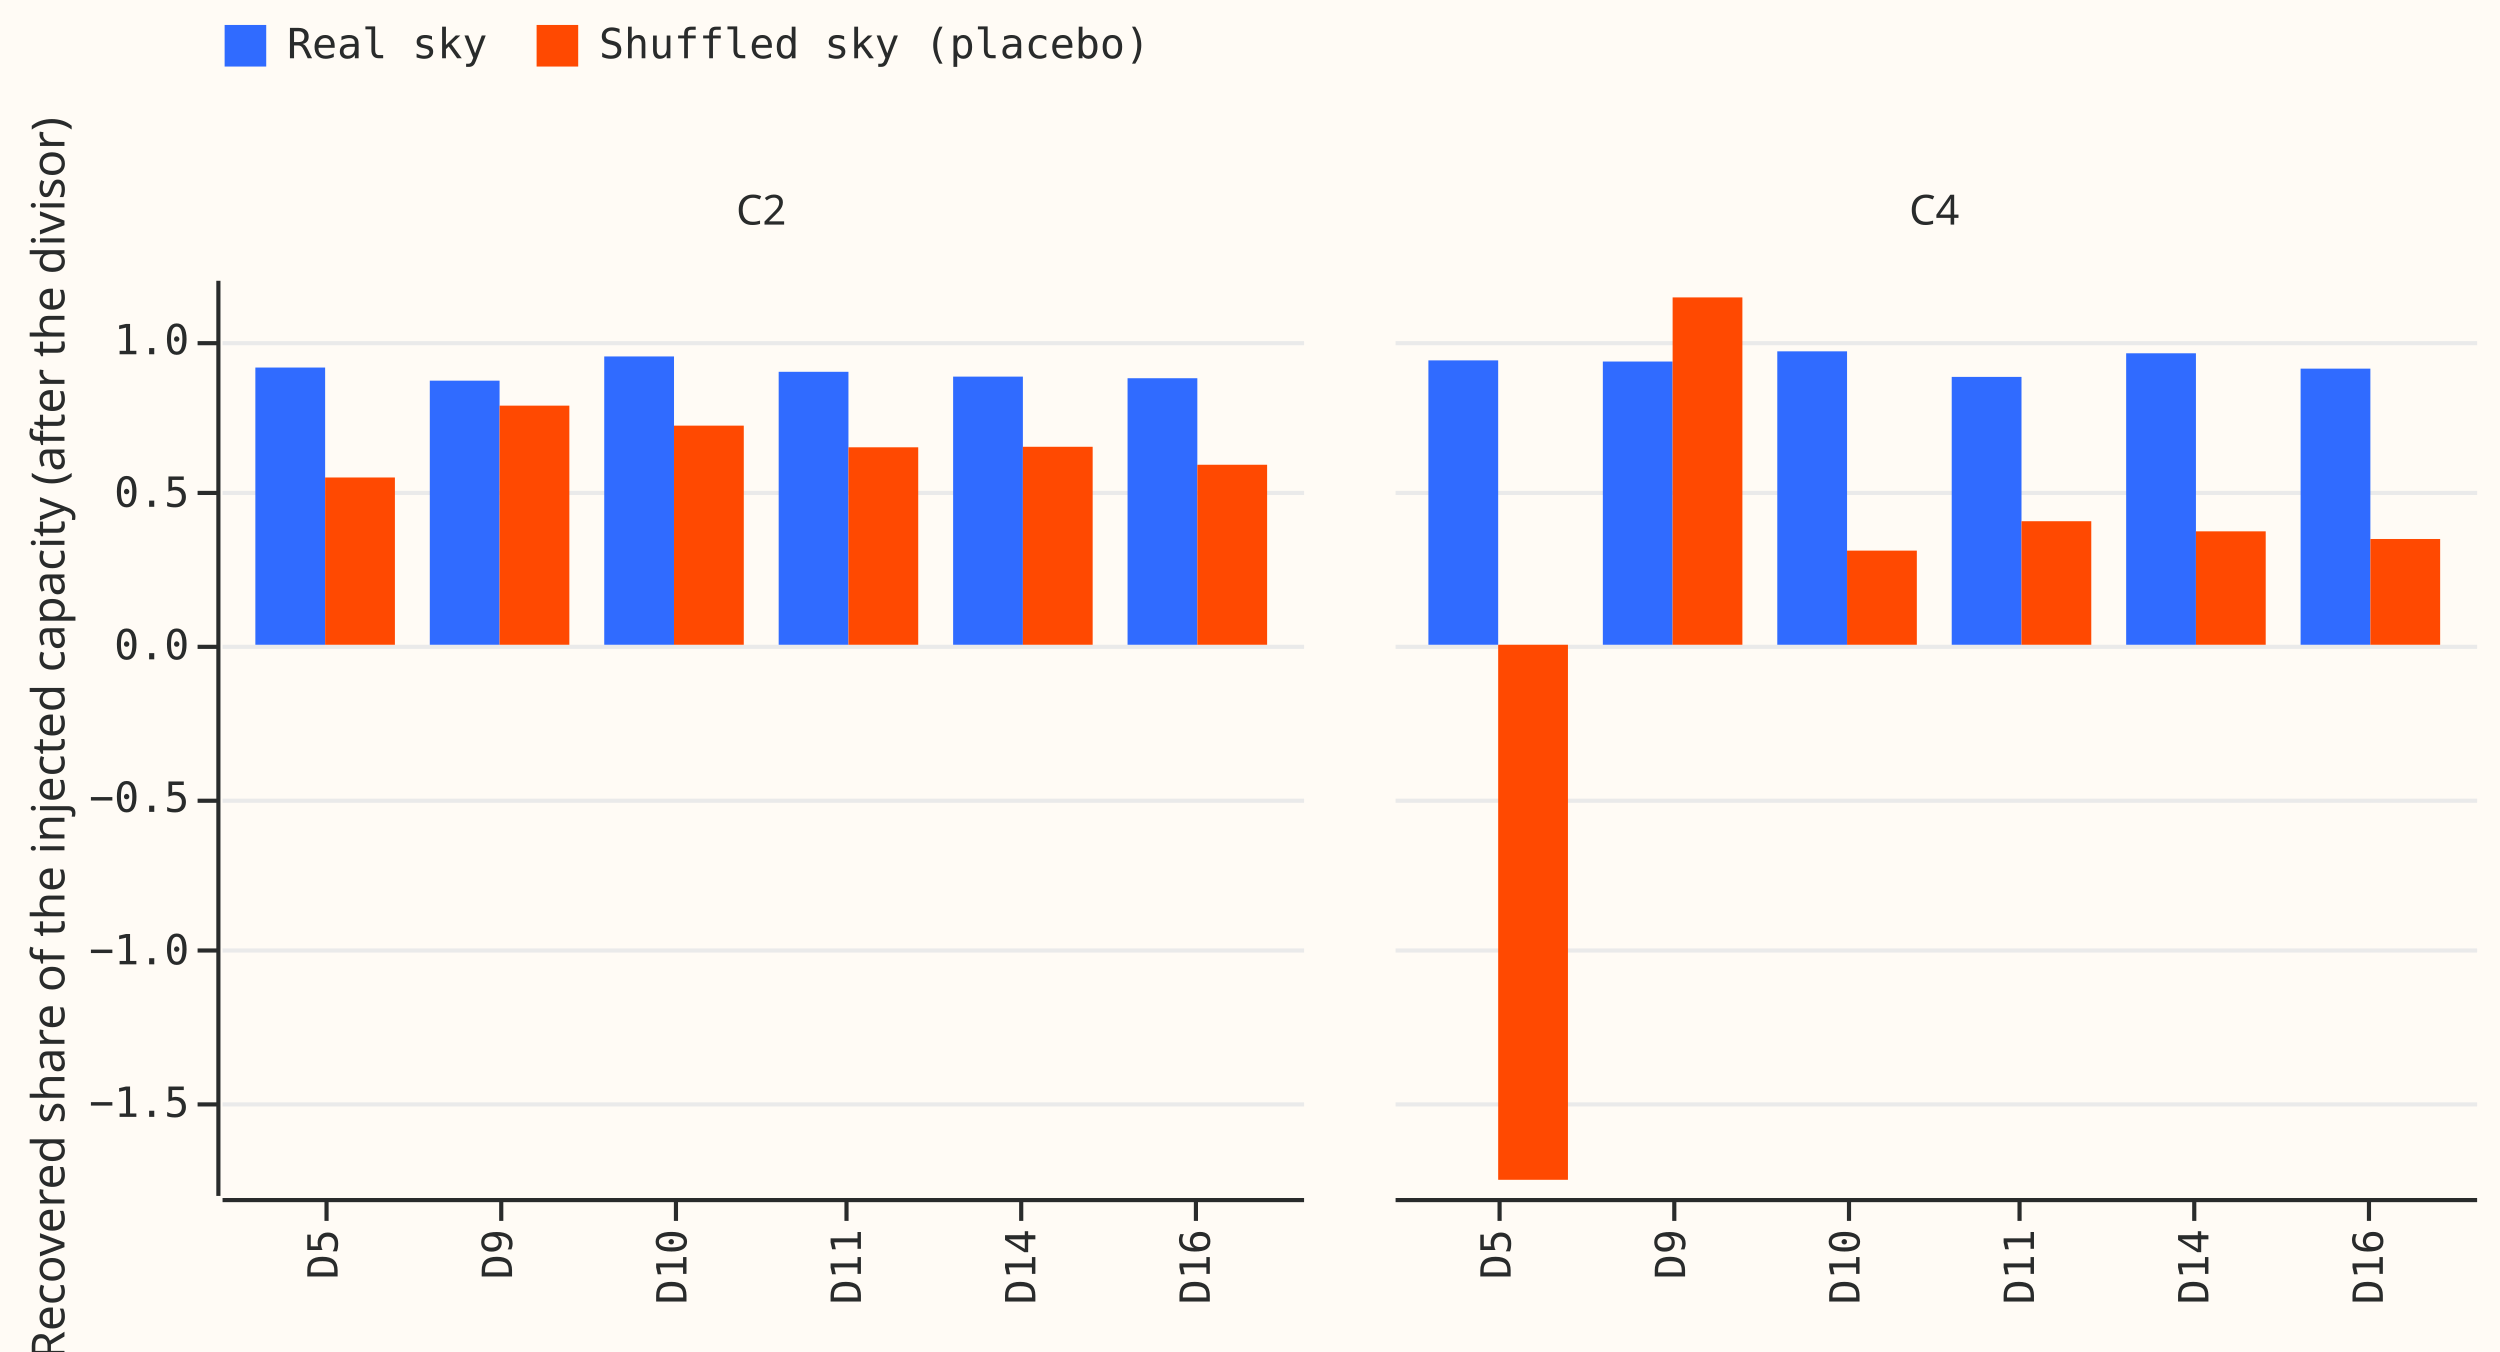
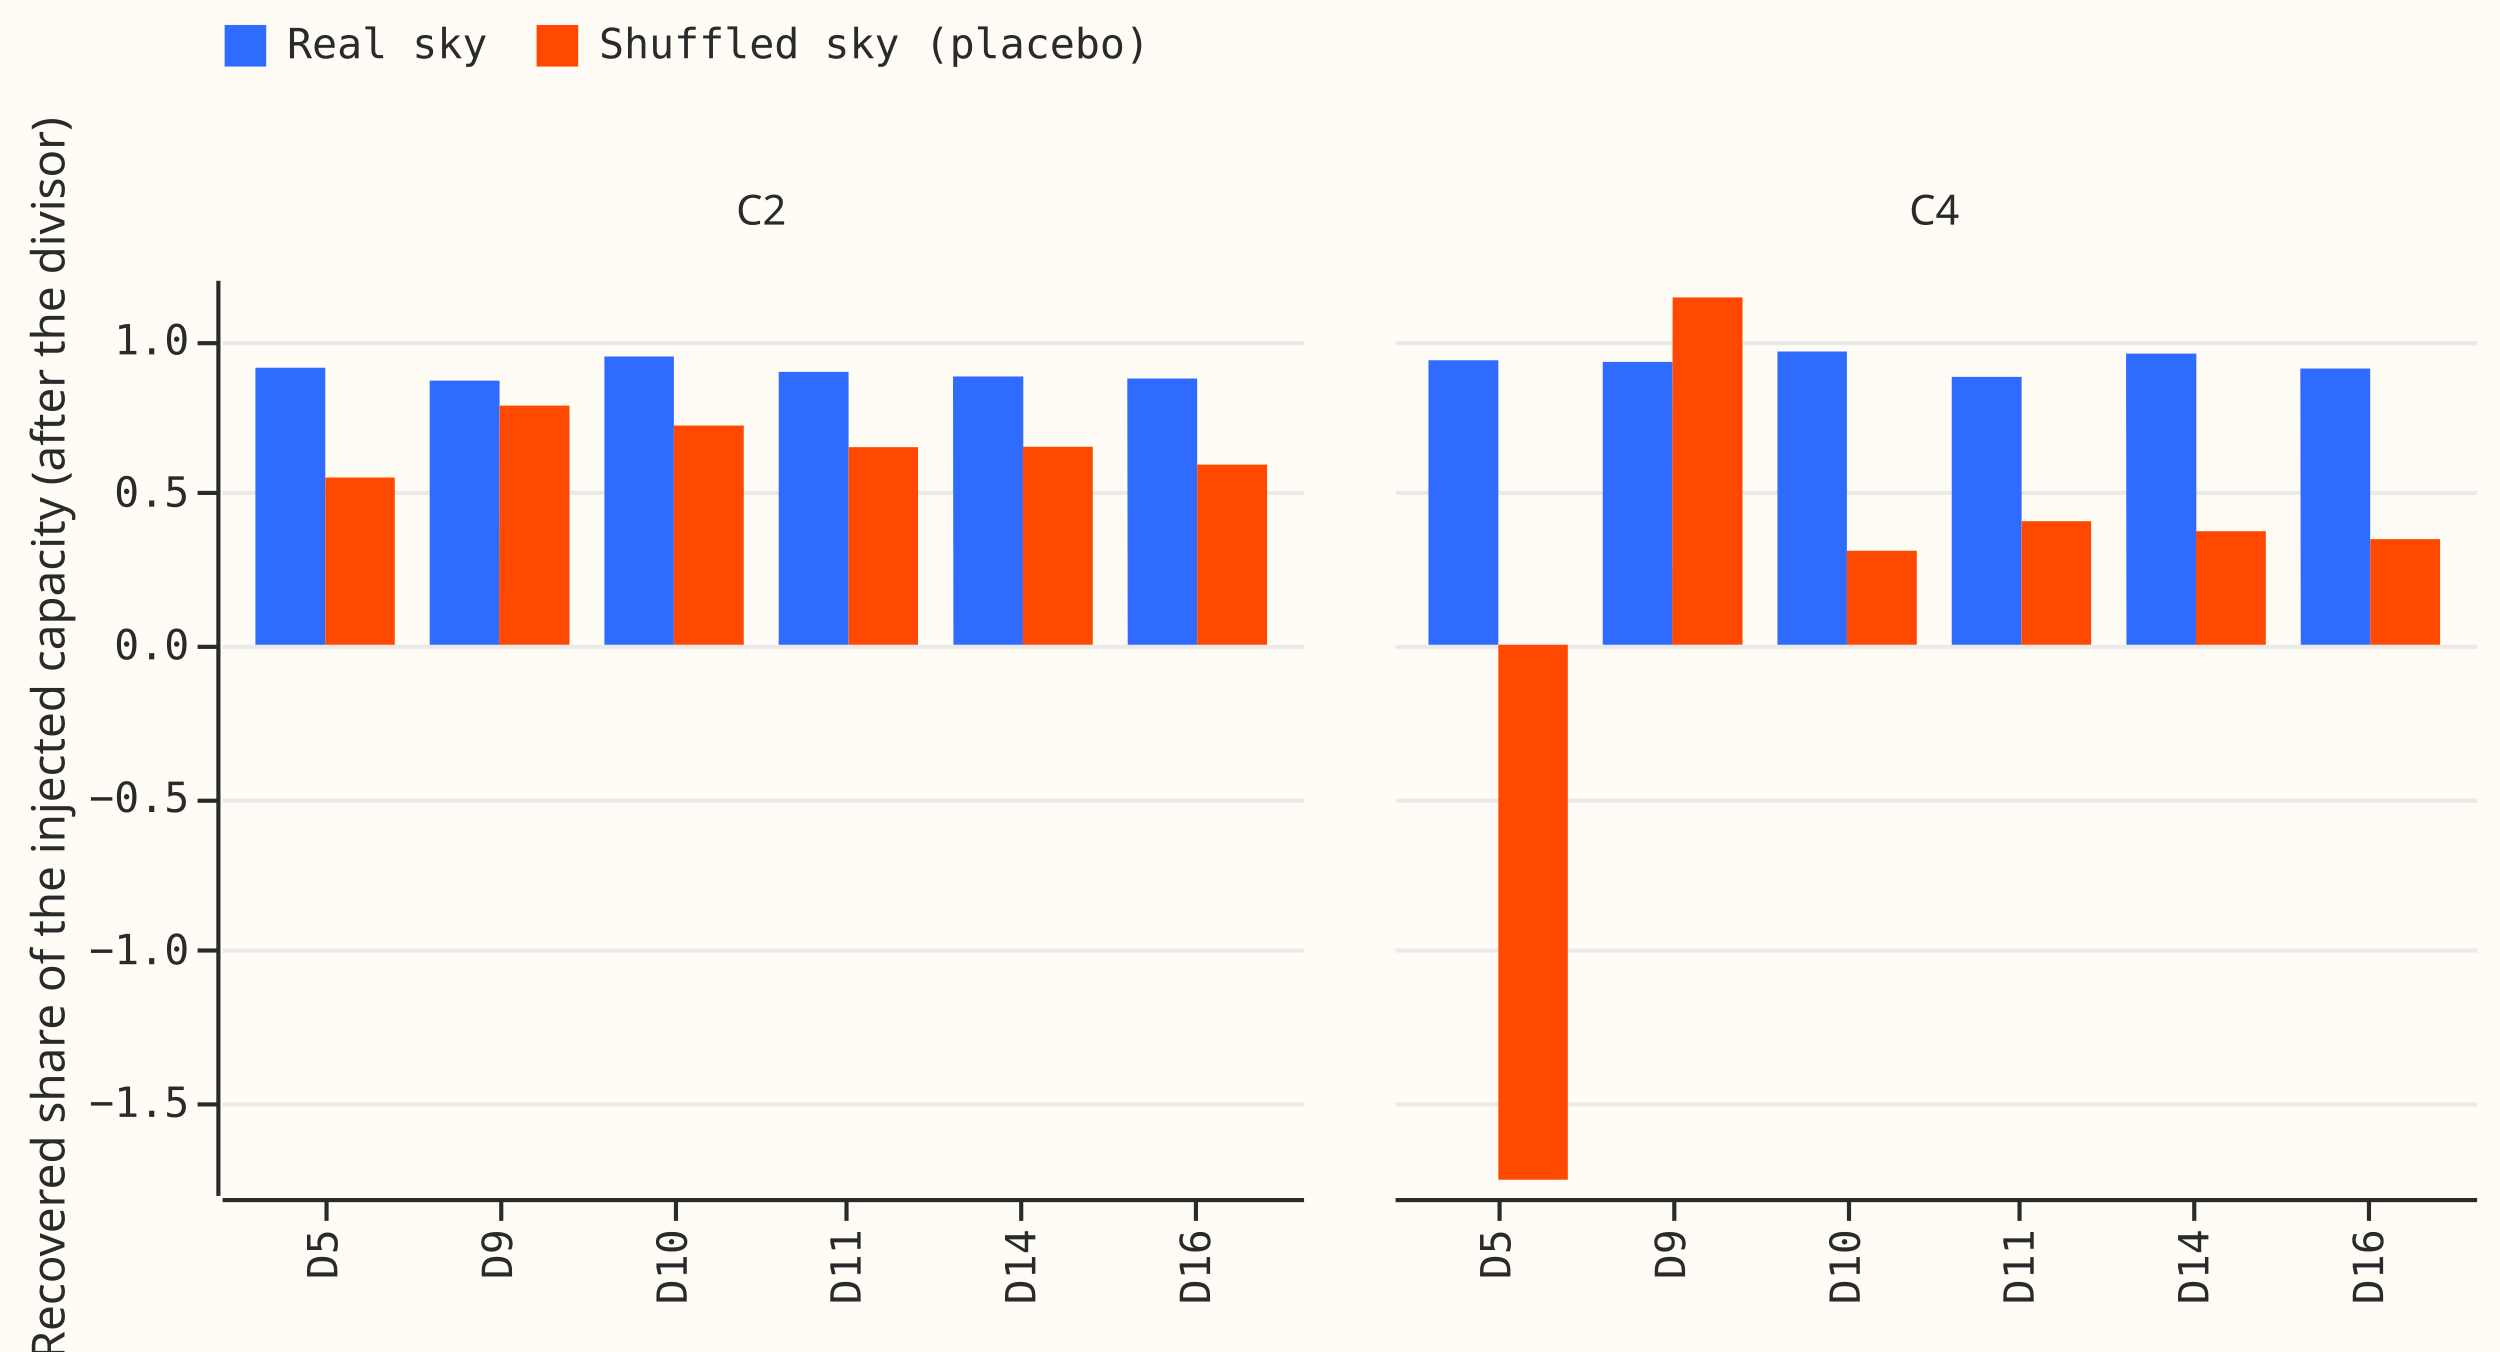
- <svg xmlns="http://www.w3.org/2000/svg" version="1.1" class="marks" width="601" height="325" viewBox="0 0 601 325">
-   <rect width="601" height="325" fill="#FFFBF5" />
-   <g fill="none" stroke-miterlimit="10" transform="translate(53,67)">
-     <g class="mark-group role-frame root" role="graphics-object" aria-roledescription="group mark container">
-       <g transform="translate(0,0)">
-         <path class="background" aria-hidden="true" d="M0,0h0v0h0Z" />
-         <g>
-           <g class="mark-group role-row-header row_header" role="graphics-object" aria-roledescription="group mark container">
-             <g transform="translate(-1,0)">
-               <path class="background" aria-hidden="true" d="M0,0h0v220h0Z" />
-               <g>
-                 <g class="mark-group role-axis" role="graphics-symbol" aria-roledescription="axis" aria-label="Y-axis titled 'Recovered share of the injected capacity (after the divisor)' for a linear scale with values from −1.8 to 1.2">
-                   <g transform="translate(0.5,0.5)">
-                     <path class="background" aria-hidden="true" d="M0,0h0v0h0Z" pointer-events="none" />
-                     <g>
-                       <g class="mark-rule role-axis-tick" pointer-events="none">
-                         <line transform="translate(0,198)" x2="-5" y2="0" stroke="#292B2B" stroke-width="1" opacity="1" />
-                         <line transform="translate(0,161)" x2="-5" y2="0" stroke="#292B2B" stroke-width="1" opacity="1" />
-                         <line transform="translate(0,125)" x2="-5" y2="0" stroke="#292B2B" stroke-width="1" opacity="1" />
-                         <line transform="translate(0,88)" x2="-5" y2="0" stroke="#292B2B" stroke-width="1" opacity="1" />
-                         <line transform="translate(0,51)" x2="-5" y2="0" stroke="#292B2B" stroke-width="1" opacity="1" />
-                         <line transform="translate(0,15)" x2="-5" y2="0" stroke="#292B2B" stroke-width="1" opacity="1" />
-                       </g>
-                       <g class="mark-text role-axis-label" pointer-events="none">
-                         <text text-anchor="end" transform="translate(-7,201)" font-family="Matter Semi Mono, Roboto Mono, monospace" font-size="10px" fill="#292B2B" opacity="1">−1.5</text>
-                         <text text-anchor="end" transform="translate(-7,164.3333)" font-family="Matter Semi Mono, Roboto Mono, monospace" font-size="10px" fill="#292B2B" opacity="1">−1.0</text>
-                         <text text-anchor="end" transform="translate(-7,127.6667)" font-family="Matter Semi Mono, Roboto Mono, monospace" font-size="10px" fill="#292B2B" opacity="1">−0.5</text>
-                         <text text-anchor="end" transform="translate(-7,91)" font-family="Matter Semi Mono, Roboto Mono, monospace" font-size="10px" fill="#292B2B" opacity="1">0.0</text>
-                         <text text-anchor="end" transform="translate(-7,54.33333)" font-family="Matter Semi Mono, Roboto Mono, monospace" font-size="10px" fill="#292B2B" opacity="1">0.5</text>
-                         <text text-anchor="end" transform="translate(-7,17.66667)" font-family="Matter Semi Mono, Roboto Mono, monospace" font-size="10px" fill="#292B2B" opacity="1">1.0</text>
-                       </g>
-                       <g class="mark-rule role-axis-domain" pointer-events="none">
-                         <line transform="translate(0,220)" x2="0" y2="-220" stroke="#292B2B" stroke-width="1" opacity="1" />
-                       </g>
-                       <g class="mark-text role-axis-title" pointer-events="none">
-                         <text text-anchor="middle" transform="translate(-35.00391,110) rotate(-90) translate(0,-2)" font-family="Matter XH, DM Sans, sans-serif" font-size="11px" font-weight="normal" fill="#292B2B" opacity="1">Recovered share of the injected capacity (after the divisor)</text>
-                       </g>
-                     </g>
-                     <path class="foreground" aria-hidden="true" d="" pointer-events="none" display="none" />
-                   </g>
-                 </g>
-               </g>
-               <path class="foreground" aria-hidden="true" d="" display="none" />
-             </g>
-           </g>
-           <g class="mark-group role-column-header column_header" role="graphics-object" aria-roledescription="group mark container">
-             <g transform="translate(0,-1)">
-               <path class="background" aria-hidden="true" d="M0,0h260v0h-260Z" />
-               <g>
-                 <g class="mark-group role-title">
-                   <g transform="translate(130,-20)">
-                     <path class="background" aria-hidden="true" d="M0,0h0v0h0Z" pointer-events="none" />
-                     <g>
-                       <g class="mark-text role-title-text" role="graphics-symbol" aria-roledescription="title" aria-label="Title text 'C2'" pointer-events="none">
-                         <text text-anchor="middle" transform="translate(0,8)" font-family="Matter XH, DM Sans, sans-serif" font-size="10px" fill="#292B2B" opacity="1">C2</text>
-                       </g>
-                     </g>
-                     <path class="foreground" aria-hidden="true" d="" pointer-events="none" display="none" />
-                   </g>
-                 </g>
-               </g>
-               <path class="foreground" aria-hidden="true" d="" display="none" />
-             </g>
-             <g transform="translate(282,-1)">
-               <path class="background" aria-hidden="true" d="M0,0h260v0h-260Z" />
-               <g>
-                 <g class="mark-group role-title">
-                   <g transform="translate(130,-20)">
-                     <path class="background" aria-hidden="true" d="M0,0h0v0h0Z" pointer-events="none" />
-                     <g>
-                       <g class="mark-text role-title-text" role="graphics-symbol" aria-roledescription="title" aria-label="Title text 'C4'" pointer-events="none">
-                         <text text-anchor="middle" transform="translate(0,8)" font-family="Matter XH, DM Sans, sans-serif" font-size="10px" fill="#292B2B" opacity="1">C4</text>
-                       </g>
-                     </g>
-                     <path class="foreground" aria-hidden="true" d="" pointer-events="none" display="none" />
-                   </g>
-                 </g>
-               </g>
-               <path class="foreground" aria-hidden="true" d="" display="none" />
-             </g>
-           </g>
-           <g class="mark-group role-column-footer column_footer" role="graphics-object" aria-roledescription="group mark container">
-             <g transform="translate(0,221)">
-               <path class="background" aria-hidden="true" d="M0,0h260v0h-260Z" />
-               <g>
-                 <g class="mark-group role-axis" role="graphics-symbol" aria-roledescription="axis" aria-label="X-axis for a discrete scale with 6 values: D5, D9, D10, D11, D14, D16">
-                   <g transform="translate(0.5,0.5)">
-                     <path class="background" aria-hidden="true" d="M0,0h0v0h0Z" pointer-events="none" />
-                     <g>
-                       <g class="mark-rule role-axis-tick" pointer-events="none">
-                         <line transform="translate(25,0)" x2="0" y2="5" stroke="#292B2B" stroke-width="1" opacity="1" />
-                         <line transform="translate(67,0)" x2="0" y2="5" stroke="#292B2B" stroke-width="1" opacity="1" />
-                         <line transform="translate(109,0)" x2="0" y2="5" stroke="#292B2B" stroke-width="1" opacity="1" />
-                         <line transform="translate(150,0)" x2="0" y2="5" stroke="#292B2B" stroke-width="1" opacity="1" />
-                         <line transform="translate(192,0)" x2="0" y2="5" stroke="#292B2B" stroke-width="1" opacity="1" />
-                         <line transform="translate(234,0)" x2="0" y2="5" stroke="#292B2B" stroke-width="1" opacity="1" />
-                       </g>
-                       <g class="mark-text role-axis-label" pointer-events="none">
-                         <text text-anchor="end" transform="translate(24.66129,7) rotate(270) translate(0,3)" font-family="Matter Semi Mono, Roboto Mono, monospace" font-size="10px" fill="#292B2B" opacity="1">D5</text>
-                         <text text-anchor="end" transform="translate(66.59677,7) rotate(270) translate(0,3)" font-family="Matter Semi Mono, Roboto Mono, monospace" font-size="10px" fill="#292B2B" opacity="1">D9</text>
-                         <text text-anchor="end" transform="translate(108.5323,7) rotate(270) translate(0,3)" font-family="Matter Semi Mono, Roboto Mono, monospace" font-size="10px" fill="#292B2B" opacity="1">D10</text>
-                         <text text-anchor="end" transform="translate(150.4677,7) rotate(270) translate(0,3)" font-family="Matter Semi Mono, Roboto Mono, monospace" font-size="10px" fill="#292B2B" opacity="1">D11</text>
-                         <text text-anchor="end" transform="translate(192.4032,7) rotate(270) translate(0,3)" font-family="Matter Semi Mono, Roboto Mono, monospace" font-size="10px" fill="#292B2B" opacity="1">D14</text>
-                         <text text-anchor="end" transform="translate(234.3387,7) rotate(270) translate(0,3)" font-family="Matter Semi Mono, Roboto Mono, monospace" font-size="10px" fill="#292B2B" opacity="1">D16</text>
-                       </g>
-                       <g class="mark-rule role-axis-domain" pointer-events="none">
-                         <line transform="translate(0,0)" x2="260" y2="0" stroke="#292B2B" stroke-width="1" opacity="1" />
-                       </g>
-                     </g>
-                     <path class="foreground" aria-hidden="true" d="" pointer-events="none" display="none" />
-                   </g>
-                 </g>
-               </g>
-               <path class="foreground" aria-hidden="true" d="" display="none" />
-             </g>
-             <g transform="translate(282,221)">
-               <path class="background" aria-hidden="true" d="M0,0h260v0h-260Z" />
-               <g>
-                 <g class="mark-group role-axis" role="graphics-symbol" aria-roledescription="axis" aria-label="X-axis for a discrete scale with 6 values: D5, D9, D10, D11, D14, D16">
-                   <g transform="translate(0.5,0.5)">
-                     <path class="background" aria-hidden="true" d="M0,0h0v0h0Z" pointer-events="none" />
-                     <g>
-                       <g class="mark-rule role-axis-tick" pointer-events="none">
-                         <line transform="translate(25,0)" x2="0" y2="5" stroke="#292B2B" stroke-width="1" opacity="1" />
-                         <line transform="translate(67,0)" x2="0" y2="5" stroke="#292B2B" stroke-width="1" opacity="1" />
-                         <line transform="translate(109,0)" x2="0" y2="5" stroke="#292B2B" stroke-width="1" opacity="1" />
-                         <line transform="translate(150,0)" x2="0" y2="5" stroke="#292B2B" stroke-width="1" opacity="1" />
-                         <line transform="translate(192,0)" x2="0" y2="5" stroke="#292B2B" stroke-width="1" opacity="1" />
-                         <line transform="translate(234,0)" x2="0" y2="5" stroke="#292B2B" stroke-width="1" opacity="1" />
-                       </g>
-                       <g class="mark-text role-axis-label" pointer-events="none">
-                         <text text-anchor="end" transform="translate(24.66129,7) rotate(270) translate(0,3)" font-family="Matter Semi Mono, Roboto Mono, monospace" font-size="10px" fill="#292B2B" opacity="1">D5</text>
-                         <text text-anchor="end" transform="translate(66.59677,7) rotate(270) translate(0,3)" font-family="Matter Semi Mono, Roboto Mono, monospace" font-size="10px" fill="#292B2B" opacity="1">D9</text>
-                         <text text-anchor="end" transform="translate(108.5323,7) rotate(270) translate(0,3)" font-family="Matter Semi Mono, Roboto Mono, monospace" font-size="10px" fill="#292B2B" opacity="1">D10</text>
-                         <text text-anchor="end" transform="translate(150.4677,7) rotate(270) translate(0,3)" font-family="Matter Semi Mono, Roboto Mono, monospace" font-size="10px" fill="#292B2B" opacity="1">D11</text>
-                         <text text-anchor="end" transform="translate(192.4032,7) rotate(270) translate(0,3)" font-family="Matter Semi Mono, Roboto Mono, monospace" font-size="10px" fill="#292B2B" opacity="1">D14</text>
-                         <text text-anchor="end" transform="translate(234.3387,7) rotate(270) translate(0,3)" font-family="Matter Semi Mono, Roboto Mono, monospace" font-size="10px" fill="#292B2B" opacity="1">D16</text>
-                       </g>
-                       <g class="mark-rule role-axis-domain" pointer-events="none">
-                         <line transform="translate(0,0)" x2="260" y2="0" stroke="#292B2B" stroke-width="1" opacity="1" />
-                       </g>
-                     </g>
-                     <path class="foreground" aria-hidden="true" d="" pointer-events="none" display="none" />
-                   </g>
-                 </g>
-               </g>
-               <path class="foreground" aria-hidden="true" d="" display="none" />
-             </g>
-           </g>
-           <g class="mark-group role-scope cell" role="graphics-object" aria-roledescription="group mark container">
-             <g transform="translate(0,0)">
-               <path class="background" aria-hidden="true" d="M0.5,0.5h260v220h-260Z" fill="#FFFBF5" />
-               <g>
-                 <g class="mark-group role-axis" aria-hidden="true">
-                   <g transform="translate(0.5,0.5)">
-                     <path class="background" aria-hidden="true" d="M0,0h0v0h0Z" pointer-events="none" />
-                     <g>
-                       <g class="mark-rule role-axis-grid" pointer-events="none">
-                         <line transform="translate(0,198)" x2="260" y2="0" stroke="#EAEAEA" stroke-width="1" opacity="1" />
-                         <line transform="translate(0,161)" x2="260" y2="0" stroke="#EAEAEA" stroke-width="1" opacity="1" />
-                         <line transform="translate(0,125)" x2="260" y2="0" stroke="#EAEAEA" stroke-width="1" opacity="1" />
-                         <line transform="translate(0,88)" x2="260" y2="0" stroke="#EAEAEA" stroke-width="1" opacity="1" />
-                         <line transform="translate(0,51)" x2="260" y2="0" stroke="#EAEAEA" stroke-width="1" opacity="1" />
-                         <line transform="translate(0,15)" x2="260" y2="0" stroke="#EAEAEA" stroke-width="1" opacity="1" />
-                       </g>
-                     </g>
-                     <path class="foreground" aria-hidden="true" d="" pointer-events="none" display="none" />
-                   </g>
-                 </g>
-                 <g class="mark-rect role-mark child_marks" role="graphics-object" aria-roledescription="rect mark container">
-                   <path aria-label="site: D5; Recovered share of the injected capacity (after the divisor): 0.908769825106; kind: Real sky" role="graphics-symbol" aria-roledescription="bar" d="M8.387,21.357h16.774v66.643h-16.774Z" fill="#306BFF" />
-                   <path aria-label="site: D5; Recovered share of the injected capacity (after the divisor): 0.548342735679; kind: Shuffled sky (placebo)" role="graphics-symbol" aria-roledescription="bar" d="M25.161,47.788h16.774v40.212h-16.774Z" fill="#FF4901" />
-                   <path aria-label="site: D9; Recovered share of the injected capacity (after the divisor): 0.865746304216; kind: Real sky" role="graphics-symbol" aria-roledescription="bar" d="M50.323,24.512h16.774v63.488h-16.774Z" fill="#306BFF" />
-                   <path aria-label="site: D9; Recovered share of the injected capacity (after the divisor): 0.783861087655; kind: Shuffled sky (placebo)" role="graphics-symbol" aria-roledescription="bar" d="M67.097,30.517h16.774v57.483h-16.774Z" fill="#FF4901" />
-                   <path aria-label="site: D10; Recovered share of the injected capacity (after the divisor): 0.945154080584; kind: Real sky" role="graphics-symbol" aria-roledescription="bar" d="M92.258,18.689h16.774v69.311h-16.774Z" fill="#306BFF" />
-                   <path aria-label="site: D10; Recovered share of the injected capacity (after the divisor): 0.718307764002; kind: Shuffled sky (placebo)" role="graphics-symbol" aria-roledescription="bar" d="M109.032,35.324h16.774v52.676h-16.774Z" fill="#FF4901" />
-                   <path aria-label="site: D11; Recovered share of the injected capacity (after the divisor): 0.894793217439; kind: Real sky" role="graphics-symbol" aria-roledescription="bar" d="M134.194,22.382h16.774v65.618h-16.774Z" fill="#306BFF" />
-                   <path aria-label="site: D11; Recovered share of the injected capacity (after the divisor): 0.647320639979; kind: Shuffled sky (placebo)" role="graphics-symbol" aria-roledescription="bar" d="M150.968,40.53h16.774v47.47h-16.774Z" fill="#FF4901" />
-                   <path aria-label="site: D14; Recovered share of the injected capacity (after the divisor): 0.879023379243; kind: Real sky" role="graphics-symbol" aria-roledescription="bar" d="M176.129,23.538h16.774v64.462h-16.774Z" fill="#306BFF" />
-                   <path aria-label="site: D14; Recovered share of the injected capacity (after the divisor): 0.649010557341; kind: Shuffled sky (placebo)" role="graphics-symbol" aria-roledescription="bar" d="M192.903,40.406h16.774v47.594h-16.774Z" fill="#FF4901" />
-                   <path aria-label="site: D16; Recovered share of the injected capacity (after the divisor): 0.873742091058; kind: Real sky" role="graphics-symbol" aria-roledescription="bar" d="M218.065,23.926h16.774v64.074h-16.774Z" fill="#306BFF" />
-                   <path aria-label="site: D16; Recovered share of the injected capacity (after the divisor): 0.590087343023; kind: Shuffled sky (placebo)" role="graphics-symbol" aria-roledescription="bar" d="M234.839,44.727h16.774v43.273h-16.774Z" fill="#FF4901" />
-                 </g>
-               </g>
-               <path class="foreground" aria-hidden="true" d="" display="none" />
-             </g>
-             <g transform="translate(282,0)">
-               <path class="background" aria-hidden="true" d="M0.5,0.5h260v220h-260Z" fill="#FFFBF5" />
-               <g>
-                 <g class="mark-group role-axis" aria-hidden="true">
-                   <g transform="translate(0.5,0.5)">
-                     <path class="background" aria-hidden="true" d="M0,0h0v0h0Z" pointer-events="none" />
-                     <g>
-                       <g class="mark-rule role-axis-grid" pointer-events="none">
-                         <line transform="translate(0,198)" x2="260" y2="0" stroke="#EAEAEA" stroke-width="1" opacity="1" />
-                         <line transform="translate(0,161)" x2="260" y2="0" stroke="#EAEAEA" stroke-width="1" opacity="1" />
-                         <line transform="translate(0,125)" x2="260" y2="0" stroke="#EAEAEA" stroke-width="1" opacity="1" />
-                         <line transform="translate(0,88)" x2="260" y2="0" stroke="#EAEAEA" stroke-width="1" opacity="1" />
-                         <line transform="translate(0,51)" x2="260" y2="0" stroke="#EAEAEA" stroke-width="1" opacity="1" />
-                         <line transform="translate(0,15)" x2="260" y2="0" stroke="#EAEAEA" stroke-width="1" opacity="1" />
-                       </g>
-                     </g>
-                     <path class="foreground" aria-hidden="true" d="" pointer-events="none" display="none" />
-                   </g>
-                 </g>
-                 <g class="mark-rect role-mark child_marks" role="graphics-object" aria-roledescription="rect mark container">
-                   <path aria-label="site: D5; Recovered share of the injected capacity (after the divisor): 0.932247328273; kind: Real sky" role="graphics-symbol" aria-roledescription="bar" d="M8.387,19.635h16.774v68.365h-16.774Z" fill="#306BFF" />
-                   <path aria-label="site: D5; Recovered share of the injected capacity (after the divisor): −1.75397013425; kind: Shuffled sky (placebo)" role="graphics-symbol" aria-roledescription="bar" d="M25.161,88h16.774v128.624h-16.774Z" fill="#FF4901" />
-                   <path aria-label="site: D9; Recovered share of the injected capacity (after the divisor): 0.928457427619; kind: Real sky" role="graphics-symbol" aria-roledescription="bar" d="M50.323,19.913h16.774v68.087h-16.774Z" fill="#306BFF" />
-                   <path aria-label="site: D9; Recovered share of the injected capacity (after the divisor): 1.13868060476; kind: Shuffled sky (placebo)" role="graphics-symbol" aria-roledescription="bar" d="M67.097,4.497h16.774v83.503h-16.774Z" fill="#FF4901" />
-                   <path aria-label="site: D10; Recovered share of the injected capacity (after the divisor): 0.96190957772; kind: Real sky" role="graphics-symbol" aria-roledescription="bar" d="M92.258,17.46h16.774v70.54h-16.774Z" fill="#306BFF" />
-                   <path aria-label="site: D10; Recovered share of the injected capacity (after the divisor): 0.30861023386; kind: Shuffled sky (placebo)" role="graphics-symbol" aria-roledescription="bar" d="M109.032,65.369h16.774v22.631h-16.774Z" fill="#FF4901" />
-                   <path aria-label="site: D11; Recovered share of the injected capacity (after the divisor): 0.87810224176; kind: Real sky" role="graphics-symbol" aria-roledescription="bar" d="M134.194,23.606h16.774v64.394h-16.774Z" fill="#306BFF" />
-                   <path aria-label="site: D11; Recovered share of the injected capacity (after the divisor): 0.404984762751; kind: Shuffled sky (placebo)" role="graphics-symbol" aria-roledescription="bar" d="M150.968,58.301h16.774v29.699h-16.774Z" fill="#FF4901" />
-                   <path aria-label="site: D14; Recovered share of the injected capacity (after the divisor): 0.955497485736; kind: Real sky" role="graphics-symbol" aria-roledescription="bar" d="M176.129,17.93h16.774v70.07h-16.774Z" fill="#306BFF" />
-                   <path aria-label="site: D14; Recovered share of the injected capacity (after the divisor): 0.371826417868; kind: Shuffled sky (placebo)" role="graphics-symbol" aria-roledescription="bar" d="M192.903,60.733h16.774v27.267h-16.774Z" fill="#FF4901" />
-                   <path aria-label="site: D16; Recovered share of the injected capacity (after the divisor): 0.905169909979; kind: Real sky" role="graphics-symbol" aria-roledescription="bar" d="M218.065,21.621h16.774v66.379h-16.774Z" fill="#306BFF" />
-                   <path aria-label="site: D16; Recovered share of the injected capacity (after the divisor): 0.346737451516; kind: Shuffled sky (placebo)" role="graphics-symbol" aria-roledescription="bar" d="M234.839,62.573h16.774v25.427h-16.774Z" fill="#FF4901" />
-                 </g>
-               </g>
-               <path class="foreground" aria-hidden="true" d="" display="none" />
-             </g>
-           </g>
-           <g class="mark-group role-legend" role="graphics-symbol" aria-roledescription="legend" aria-label="Symbol legend for fill color with 2 values: Real sky, Shuffled sky (placebo)">
-             <g transform="translate(0,-62)">
-               <path class="background" aria-hidden="true" d="M0,0h224v11h-224Z" pointer-events="none" />
-               <g>
-                 <g class="mark-group role-legend-entry">
-                   <g transform="translate(0,0)">
-                     <path class="background" aria-hidden="true" d="M0,0h0v0h0Z" pointer-events="none" />
-                     <g>
-                       <g class="mark-group role-scope" role="graphics-object" aria-roledescription="group mark container">
-                         <g transform="translate(0,0)">
-                           <path class="background" aria-hidden="true" d="M0,0h64.008v11h-64.008Z" pointer-events="none" opacity="1" />
-                           <g>
-                             <g class="mark-symbol role-legend-symbol" pointer-events="none">
-                               <path transform="translate(6,6)" d="M-5,-5h10v10h-10Z" fill="#306BFF" stroke-width="1.5" opacity="1" />
-                             </g>
-                             <g class="mark-text role-legend-label" pointer-events="none">
-                               <text text-anchor="start" transform="translate(16,9)" font-family="Matter Semi Mono, Roboto Mono, monospace" font-size="10px" fill="#292B2B" opacity="1">Real sky</text>
-                             </g>
-                           </g>
-                           <path class="foreground" aria-hidden="true" d="" pointer-events="none" display="none" />
-                         </g>
-                         <g transform="translate(75,0)">
-                           <path class="background" aria-hidden="true" d="M0,0h148.021v11h-148.021Z" pointer-events="none" opacity="1" />
-                           <g>
-                             <g class="mark-symbol role-legend-symbol" pointer-events="none">
-                               <path transform="translate(6,6)" d="M-5,-5h10v10h-10Z" fill="#FF4901" stroke-width="1.5" opacity="1" />
-                             </g>
-                             <g class="mark-text role-legend-label" pointer-events="none">
-                               <text text-anchor="start" transform="translate(16,9)" font-family="Matter Semi Mono, Roboto Mono, monospace" font-size="10px" fill="#292B2B" opacity="1">Shuffled sky (placebo)</text>
-                             </g>
-                           </g>
-                           <path class="foreground" aria-hidden="true" d="" pointer-events="none" display="none" />
-                         </g>
-                       </g>
-                     </g>
-                     <path class="foreground" aria-hidden="true" d="" pointer-events="none" display="none" />
-                   </g>
-                 </g>
-               </g>
-               <path class="foreground" aria-hidden="true" d="" pointer-events="none" display="none" />
-             </g>
-           </g>
+ <svg xmlns="http://www.w3.org/2000/svg" width="601" height="325" class="marks" viewBox="0 0 601 325">
+   <path fill="#fffbf5" d="M0 0h601v325H0z" />
+   <g fill="none" stroke-miterlimit="10" aria-roledescription="group mark container" class="mark-group role-frame root">
+     <g aria-roledescription="group mark container" class="mark-group role-row-header row_header">
+       <path d="M52 67v220Z" aria-hidden="true" class="background" />
+       <g aria-label="Y-axis titled 'Recovered share of the injected capacity (after the divisor)' for a linear scale with values from −1.8 to 1.2" aria-roledescription="axis" class="mark-group role-axis" pointer-events="none">
+         <path stroke="#292b2b" d="M52.5 265.5h-5m5-37h-5m5-36h-5m5-37h-5m5-37h-5m5-36h-5" class="mark-rule role-axis-tick" />
+         <g fill="#292b2b" class="mark-text role-axis-label" font-family="Matter Semi Mono, Roboto Mono, monospace" font-size="10" text-anchor="end">
+           <text transform="translate(45.5 268.5)">−1.5</text>
+           <text transform="translate(45.5 231.8)">−1.0</text>
+           <text transform="translate(45.5 195.2)">−0.5</text>
+           <text transform="translate(45.5 158.5)">0.0</text>
+           <text transform="translate(45.5 121.8)">0.5</text>
+           <text transform="translate(45.5 85.2)">1.0</text>
        </g>
-         <path class="foreground" aria-hidden="true" d="" display="none" />
+         <path stroke="#292b2b" d="M52.5 287.5v-220" class="mark-rule role-axis-domain" />
+         <text fill="#292b2b" class="mark-text role-axis-title" font-family="Matter XH, DM Sans, sans-serif" font-size="11" text-anchor="middle" transform="rotate(-90 96.5 81)">Recovered share of the injected capacity (after the divisor)</text>
+       </g>
+     </g>
+     <g aria-roledescription="group mark container" class="mark-group role-column-header column_header">
+       <path d="M53 66h260z" aria-hidden="true" class="background" />
+       <g class="mark-group role-title">
+         <text fill="#292b2b" aria-label="Title text 'C2'" aria-roledescription="title" class="mark-text role-title-text" font-family="Matter XH, DM Sans, sans-serif" font-size="10" pointer-events="none" text-anchor="middle" transform="translate(183 54)">C2</text>
+       </g>
+       <path d="M335 66h260z" aria-hidden="true" class="background" />
+       <g class="mark-group role-title">
+         <text fill="#292b2b" aria-label="Title text 'C4'" aria-roledescription="title" class="mark-text role-title-text" font-family="Matter XH, DM Sans, sans-serif" font-size="10" pointer-events="none" text-anchor="middle" transform="translate(465 54)">C4</text>
+       </g>
+     </g>
+     <g aria-roledescription="group mark container" class="mark-group role-column-footer column_footer">
+       <path d="M53 288h260z" aria-hidden="true" class="background" />
+       <g aria-label="X-axis for a discrete scale with 6 values: D5, D9, D10, D11, D14, D16" aria-roledescription="axis" class="mark-group role-axis" pointer-events="none">
+         <path stroke="#292b2b" d="M78.5 288.5v5m42-5v5m42-5v5m41-5v5m42-5v5m42-5v5" class="mark-rule role-axis-tick" />
+         <g fill="#292b2b" class="mark-text role-axis-label" font-family="Matter Semi Mono, Roboto Mono, monospace" font-size="10" text-anchor="end">
+           <text transform="rotate(-90 188.3 107.2)">D5</text>
+           <text transform="rotate(-90 209.3 86.2)">D9</text>
+           <text transform="rotate(-90 230.3 65.2)">D10</text>
+           <text transform="rotate(-90 251.2 44.3)">D11</text>
+           <text transform="rotate(-90 272.2 23.3)">D14</text>
+           <text transform="rotate(-90 293.2 2.3)">D16</text>
+         </g>
+         <path stroke="#292b2b" d="M53.5 288.5h260" class="mark-rule role-axis-domain" />
+       </g>
+       <path d="M335 288h260z" aria-hidden="true" class="background" />
+       <g aria-label="X-axis for a discrete scale with 6 values: D5, D9, D10, D11, D14, D16" aria-roledescription="axis" class="mark-group role-axis" pointer-events="none">
+         <path stroke="#292b2b" d="M360.5 288.5v5m42-5v5m42-5v5m41-5v5m42-5v5m42-5v5" class="mark-rule role-axis-tick" />
+         <g fill="#292b2b" class="mark-text role-axis-label" font-family="Matter Semi Mono, Roboto Mono, monospace" font-size="10" text-anchor="end">
+           <text transform="rotate(-90 329.3 -33.8)">D5</text>
+           <text transform="rotate(-90 350.3 -54.8)">D9</text>
+           <text transform="rotate(-90 371.3 -75.8)">D10</text>
+           <text transform="rotate(-90 392.2 -96.7)">D11</text>
+           <text transform="rotate(-90 413.2 -117.7)">D14</text>
+           <text transform="rotate(-90 434.2 -138.7)">D16</text>
+         </g>
+         <path stroke="#292b2b" d="M335.5 288.5h260" class="mark-rule role-axis-domain" />
+       </g>
+     </g>
+     <g aria-roledescription="group mark container" class="mark-group role-scope cell">
+       <path fill="#fffbf5" d="M53.5 67.5h260v220h-260Z" aria-hidden="true" class="background" />
+       <g aria-hidden="true" class="mark-group role-axis">
+         <path stroke="#eaeaea" d="M53.5 265.5h260m-260-37h260m-260-36h260m-260-37h260m-260-37h260m-260-36h260" class="mark-rule role-axis-grid" pointer-events="none" />
+       </g>
+       <g aria-roledescription="rect mark container" class="mark-rect role-mark child_marks">
+         <path fill="#306bff" d="M61.4 88.4h16.8V155H61.4Z" aria-label="site: D5; Recovered share of the injected capacity (after the divisor): 0.908769825106; kind: Real sky" aria-roledescription="bar" />
+         <path fill="#ff4901" d="M78.2 114.8h16.7V155H78.2Z" aria-label="site: D5; Recovered share of the injected capacity (after the divisor): 0.548342735679; kind: Shuffled sky (placebo)" aria-roledescription="bar" />
+         <path fill="#306bff" d="M103.3 91.5h16.8V155h-16.8Z" aria-label="site: D9; Recovered share of the injected capacity (after the divisor): 0.865746304216; kind: Real sky" aria-roledescription="bar" />
+         <path fill="#ff4901" d="M120.1 97.5h16.8V155H120Z" aria-label="site: D9; Recovered share of the injected capacity (after the divisor): 0.783861087655; kind: Shuffled sky (placebo)" aria-roledescription="bar" />
+         <path fill="#306bff" d="M145.3 85.7H162V155h-16.7Z" aria-label="site: D10; Recovered share of the injected capacity (after the divisor): 0.945154080584; kind: Real sky" aria-roledescription="bar" />
+         <path fill="#ff4901" d="M162 102.3h16.8V155H162Z" aria-label="site: D10; Recovered share of the injected capacity (after the divisor): 0.718307764002; kind: Shuffled sky (placebo)" aria-roledescription="bar" />
+         <path fill="#306bff" d="M187.2 89.4H204V155h-16.8Z" aria-label="site: D11; Recovered share of the injected capacity (after the divisor): 0.894793217439; kind: Real sky" aria-roledescription="bar" />
+         <path fill="#ff4901" d="M204 107.5h16.7V155H204Z" aria-label="site: D11; Recovered share of the injected capacity (after the divisor): 0.647320639979; kind: Shuffled sky (placebo)" aria-roledescription="bar" />
+         <path fill="#306bff" d="M229.1 90.5H246V155h-16.8Z" aria-label="site: D14; Recovered share of the injected capacity (after the divisor): 0.879023379243; kind: Real sky" aria-roledescription="bar" />
+         <path fill="#ff4901" d="M245.9 107.4h16.8V155h-16.8Z" aria-label="site: D14; Recovered share of the injected capacity (after the divisor): 0.649010557341; kind: Shuffled sky (placebo)" aria-roledescription="bar" />
+         <path fill="#306bff" d="M271 91h16.8v64h-16.7Z" aria-label="site: D16; Recovered share of the injected capacity (after the divisor): 0.873742091058; kind: Real sky" aria-roledescription="bar" />
+         <path fill="#ff4901" d="M287.8 111.7h16.8V155h-16.8Z" aria-label="site: D16; Recovered share of the injected capacity (after the divisor): 0.590087343023; kind: Shuffled sky (placebo)" aria-roledescription="bar" />
+       </g>
+       <path fill="#fffbf5" d="M335.5 67.5h260v220h-260Z" aria-hidden="true" class="background" />
+       <g aria-hidden="true" class="mark-group role-axis">
+         <path stroke="#eaeaea" d="M335.5 265.5h260m-260-37h260m-260-36h260m-260-37h260m-260-37h260m-260-36h260" class="mark-rule role-axis-grid" pointer-events="none" />
+       </g>
+       <g aria-roledescription="rect mark container" class="mark-rect role-mark child_marks">
+         <path fill="#306bff" d="M343.4 86.6h16.8V155h-16.8Z" aria-label="site: D5; Recovered share of the injected capacity (after the divisor): 0.932247328273; kind: Real sky" aria-roledescription="bar" />
+         <path fill="#ff4901" d="M360.2 155h16.7v128.6h-16.7Z" aria-label="site: D5; Recovered share of the injected capacity (after the divisor): −1.75397013425; kind: Shuffled sky (placebo)" aria-roledescription="bar" />
+         <path fill="#306bff" d="M385.3 87h16.8v68h-16.8Z" aria-label="site: D9; Recovered share of the injected capacity (after the divisor): 0.928457427619; kind: Real sky" aria-roledescription="bar" />
+         <path fill="#ff4901" d="M402.1 71.5h16.8V155H402Z" aria-label="site: D9; Recovered share of the injected capacity (after the divisor): 1.13868060476; kind: Shuffled sky (placebo)" aria-roledescription="bar" />
+         <path fill="#306bff" d="M427.3 84.5H444V155h-16.7Z" aria-label="site: D10; Recovered share of the injected capacity (after the divisor): 0.96190957772; kind: Real sky" aria-roledescription="bar" />
+         <path fill="#ff4901" d="M444 132.4h16.8V155H444Z" aria-label="site: D10; Recovered share of the injected capacity (after the divisor): 0.30861023386; kind: Shuffled sky (placebo)" aria-roledescription="bar" />
+         <path fill="#306bff" d="M469.2 90.6H486V155h-16.8Z" aria-label="site: D11; Recovered share of the injected capacity (after the divisor): 0.87810224176; kind: Real sky" aria-roledescription="bar" />
+         <path fill="#ff4901" d="M486 125.3h16.7V155H486Z" aria-label="site: D11; Recovered share of the injected capacity (after the divisor): 0.404984762751; kind: Shuffled sky (placebo)" aria-roledescription="bar" />
+         <path fill="#306bff" d="M511.1 85H528v70h-16.8Z" aria-label="site: D14; Recovered share of the injected capacity (after the divisor): 0.955497485736; kind: Real sky" aria-roledescription="bar" />
+         <path fill="#ff4901" d="M527.9 127.7h16.8V155h-16.8Z" aria-label="site: D14; Recovered share of the injected capacity (after the divisor): 0.371826417868; kind: Shuffled sky (placebo)" aria-roledescription="bar" />
+         <path fill="#306bff" d="M553 88.6h16.8V155h-16.7Z" aria-label="site: D16; Recovered share of the injected capacity (after the divisor): 0.905169909979; kind: Real sky" aria-roledescription="bar" />
+         <path fill="#ff4901" d="M569.8 129.6h16.8V155h-16.8Z" aria-label="site: D16; Recovered share of the injected capacity (after the divisor): 0.346737451516; kind: Shuffled sky (placebo)" aria-roledescription="bar" />
+       </g>
+     </g>
+     <g aria-label="Symbol legend for fill color with 2 values: Real sky, Shuffled sky (placebo)" aria-roledescription="legend" class="mark-group role-legend">
+       <path d="M53 5h224v11H53Z" aria-hidden="true" class="background" pointer-events="none" />
+       <g class="mark-group role-legend-entry">
+         <g aria-roledescription="group mark container" class="mark-group role-scope" pointer-events="none">
+           <path d="M53 5h64v11H53Z" aria-hidden="true" class="background" />
+           <path fill="#306bff" d="M54 6h10v10H54Z" class="mark-symbol role-legend-symbol" />
+           <text fill="#292b2b" class="mark-text role-legend-label" font-family="Matter Semi Mono, Roboto Mono, monospace" font-size="10" transform="translate(69 14)">Real sky</text>
+           <path d="M128 5h148v11H128Z" aria-hidden="true" class="background" />
+           <path fill="#ff4901" d="M129 6h10v10h-10Z" class="mark-symbol role-legend-symbol" />
+           <text fill="#292b2b" class="mark-text role-legend-label" font-family="Matter Semi Mono, Roboto Mono, monospace" font-size="10" transform="translate(144 14)">Shuffled sky (placebo)</text>
+         </g>
      </g>
    </g>
  </g>
</svg>
